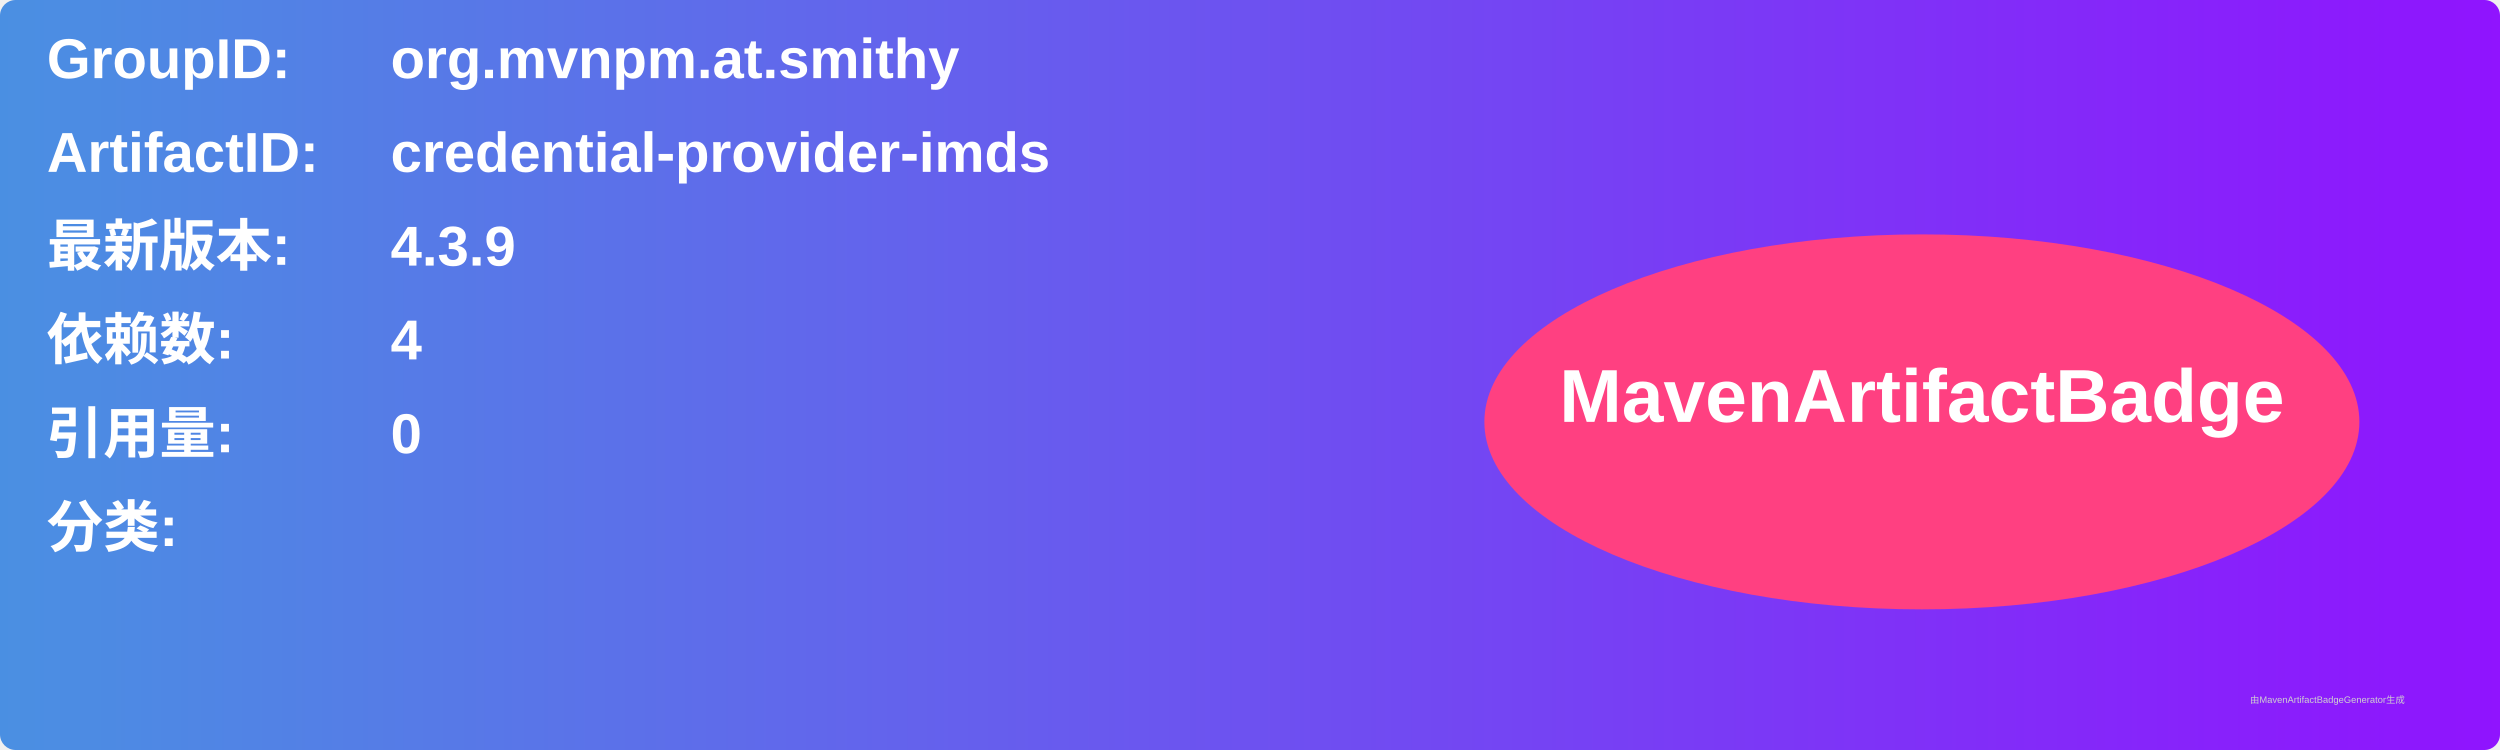
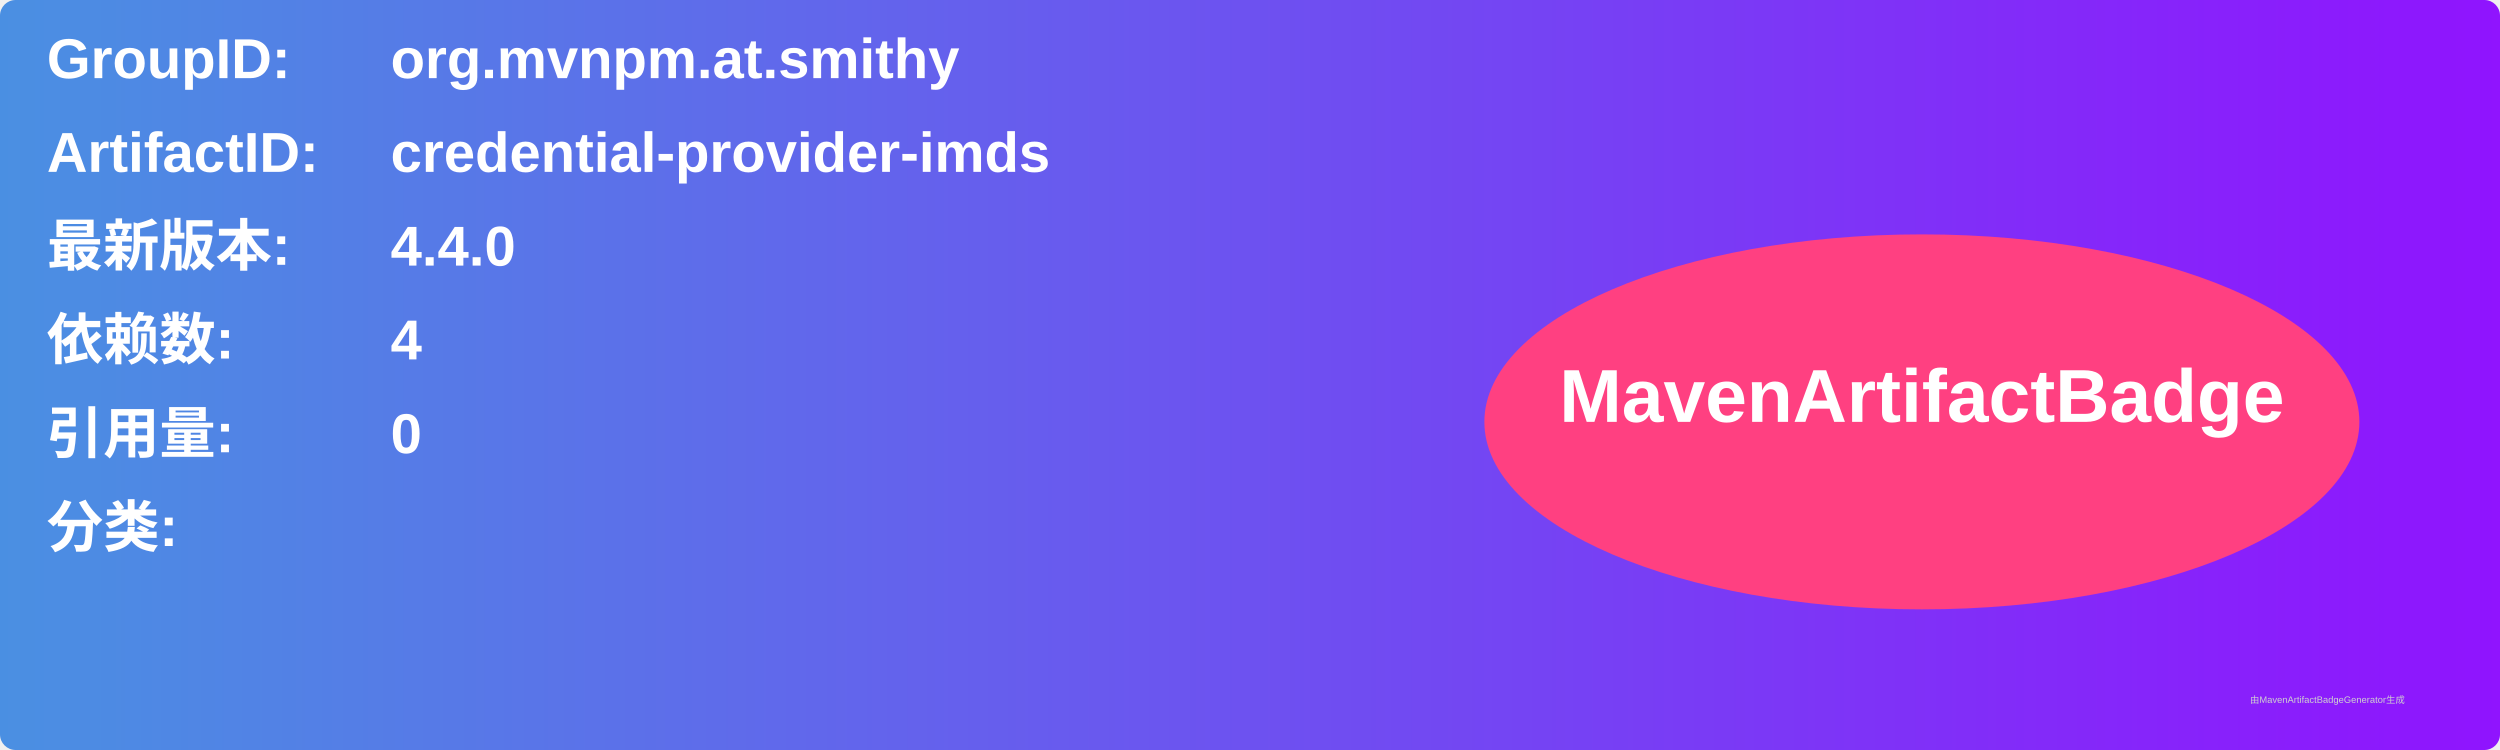
<svg xmlns="http://www.w3.org/2000/svg" width="800" height="240" viewBox="0 0 800 240">
  <linearGradient id="grad" x1="0%" y1="0%" x2="100%" y2="0%">
    <stop offset="0%" stop-color="#4a90e2" />
    <stop offset="100%" stop-color="#9013fe" />
  </linearGradient>
  <rect width="100%" height="100%" rx="5" ry="5" fill="url(#grad)" />
  <g transform="translate(15, 15)">
    <text x="0" y="10" font-family="Arial" font-size="18" fill="white" font-weight="bold" width="260">GroupID:</text>
    <text x="110" y="10" font-family="Arial" font-size="18" fill="white" font-weight="bold" width="460">org.mvnpm.at.smithy</text>
    <text x="0" y="40" font-family="Arial" font-size="18" fill="white" font-weight="bold" width="260">ArtifactID:</text>
    <text x="110" y="40" font-family="Arial" font-size="18" fill="white" font-weight="bold" width="460">credential-provider-imds</text>
    <text x="0" y="70" font-family="Arial" font-size="18" fill="white" font-weight="bold">最新版本:</text>
    <text x="110" y="70" font-family="Arial" font-size="18" fill="white" font-weight="bold">
-       <tspan font-weight="bold">4.3.9</tspan>
+       <tspan font-weight="bold">4.4.0</tspan>
    </text>
    <text x="0" y="100" font-family="Arial" font-size="18" fill="white" font-weight="bold">依赖数: </text>
    <text x="110" y="100" font-family="Arial" font-size="18" fill="white">
      <tspan font-weight="bold">4</tspan>
    </text>
    <text x="0" y="130" font-family="Arial" font-size="18" fill="white" font-weight="bold">引用量: </text>
    <text x="110" y="130" font-family="Arial" font-size="18" fill="white">
      <tspan font-weight="bold">0</tspan>
    </text>
    <text x="0" y="160" font-family="Arial" font-size="18" fill="white" font-weight="bold">分类:</text>
    <text x="10" y="190" font-family="Arial" font-size="10" fill="white">
      <tspan font-weight="bold" />
    </text>
    <ellipse cx="600" cy="120" rx="140" ry="60" fill="#ff4081" />
    <text x="600" y="120" text-anchor="middle" font-family="Arial" font-size="24" fill="white" font-weight="bold">MavenArtifactBadge</text>
  </g>
  <text x="720" y="225" font-family="Arial" font-size="3" fill="#d0d0d0">由MavenArtifactBadgeGenerator生成</text>
</svg>
